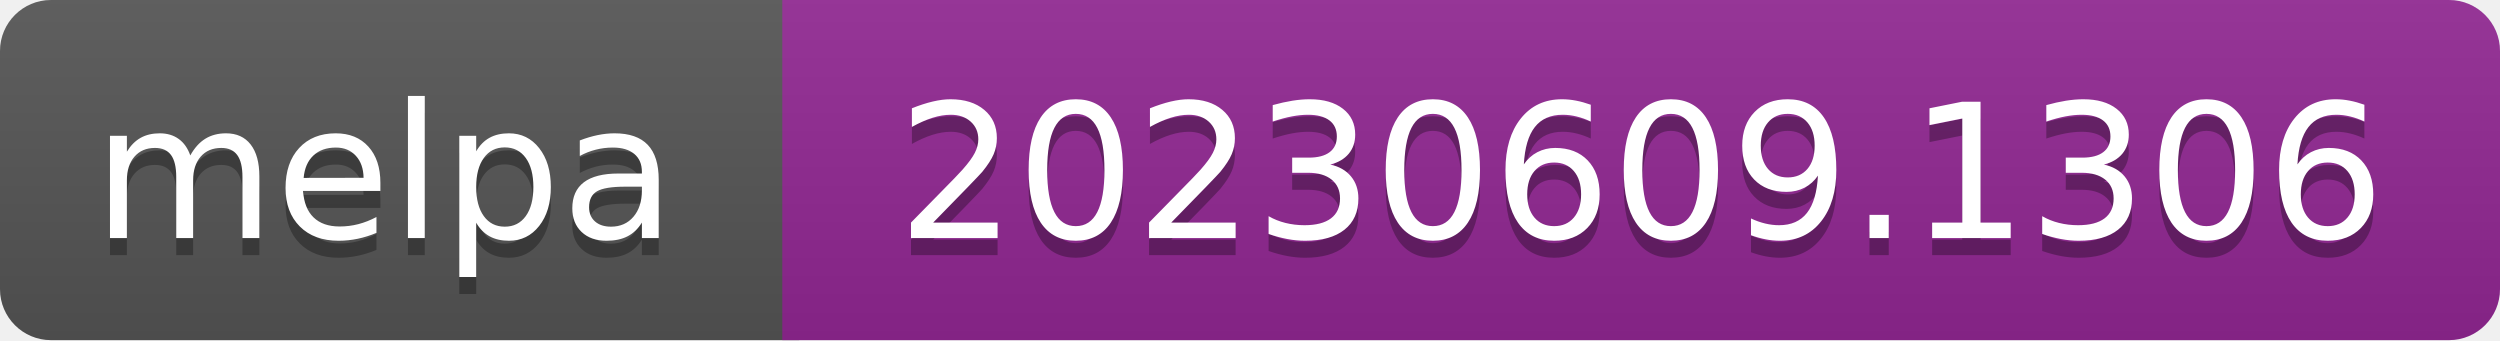
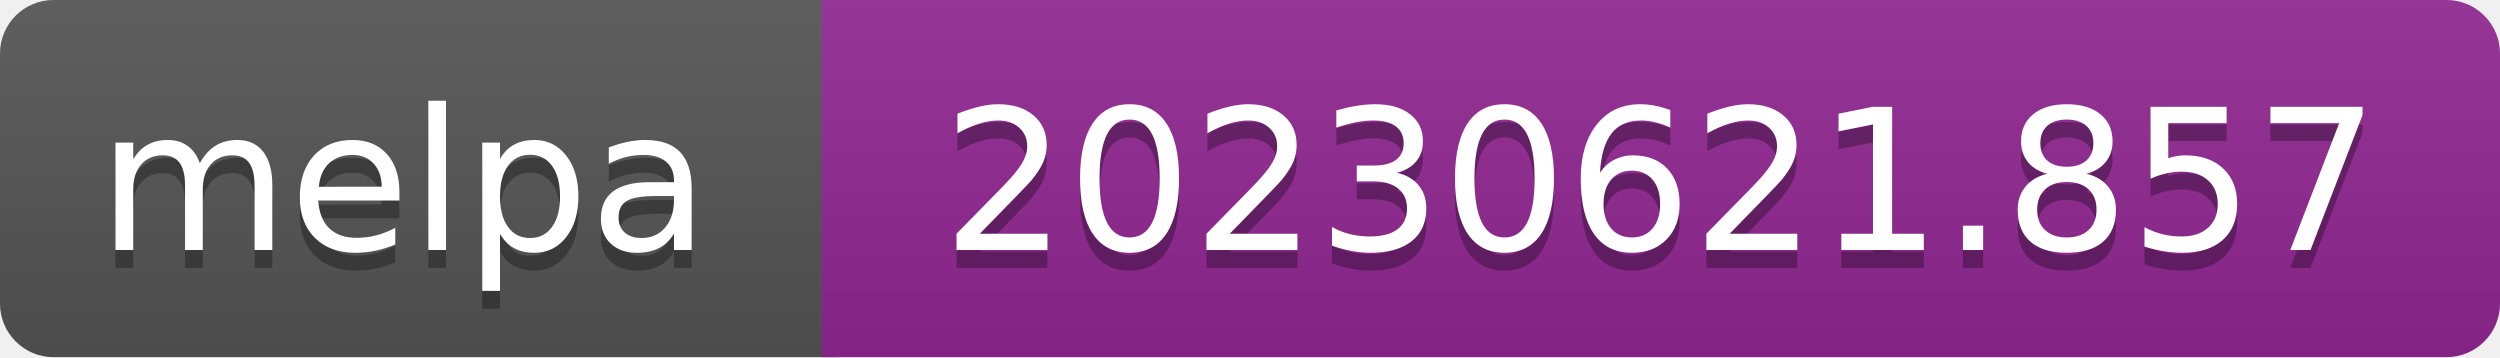
- <svg xmlns="http://www.w3.org/2000/svg" width="147" height="20" role="img" aria-label="melpa: 20230609.1306">
+ <svg xmlns="http://www.w3.org/2000/svg" width="140" height="20" role="img" aria-label="melpa: 20230621.857">
  <linearGradient id="s" x2="0" y2="100%">
    <stop offset="0" stop-color="#bbb" stop-opacity=".1" />
    <stop offset="1" stop-opacity=".1" />
  </linearGradient>
  <clipPath id="r">
-     <rect width="147" height="20" rx="3" fill="#fff" />
+     <rect width="140" height="20" rx="3" fill="#fff" />
  </clipPath>
  <g clip-path="url(#r)">
    <rect width="47" height="20" fill="#555" />
-     <rect x="46" width="147" height="20" fill="#922793" />
-     <rect width="147" height="20" fill="url(#s)" />
+     <rect x="46" width="140" height="20" fill="#922793" />
+     <rect width="140" height="20" fill="url(#s)" />
  </g>
  <g fill="#fff" text-anchor="middle" font-family="Verdana,Geneva,DejaVu Sans,sans-serif" font-size="110" text-rendering="geometricPrecision">
    <text aria-hidden="true" x="226" y="150" fill="#010101" fill-opacity=".3" transform="scale(.1)" textLength="343">melpa</text>
    <text x="226" y="140" transform="scale(.1)" fill="#fff" textLength="343">melpa</text>
-     <text aria-hidden="true" x="965" y="150" fill="#010101" fill-opacity=".3" transform="scale(.1)" textLength="875">20230609.1306</text>
-     <text x="965" y="140" transform="scale(.1)" fill="#fff" textLength="875">20230609.1306</text>
+     <text aria-hidden="true" x="930" y="150" fill="#010101" fill-opacity=".3" transform="scale(.1)" textLength="805">20230621.857</text>
+     <text x="930" y="140" transform="scale(.1)" fill="#fff" textLength="805">20230621.857</text>
  </g>
</svg>
